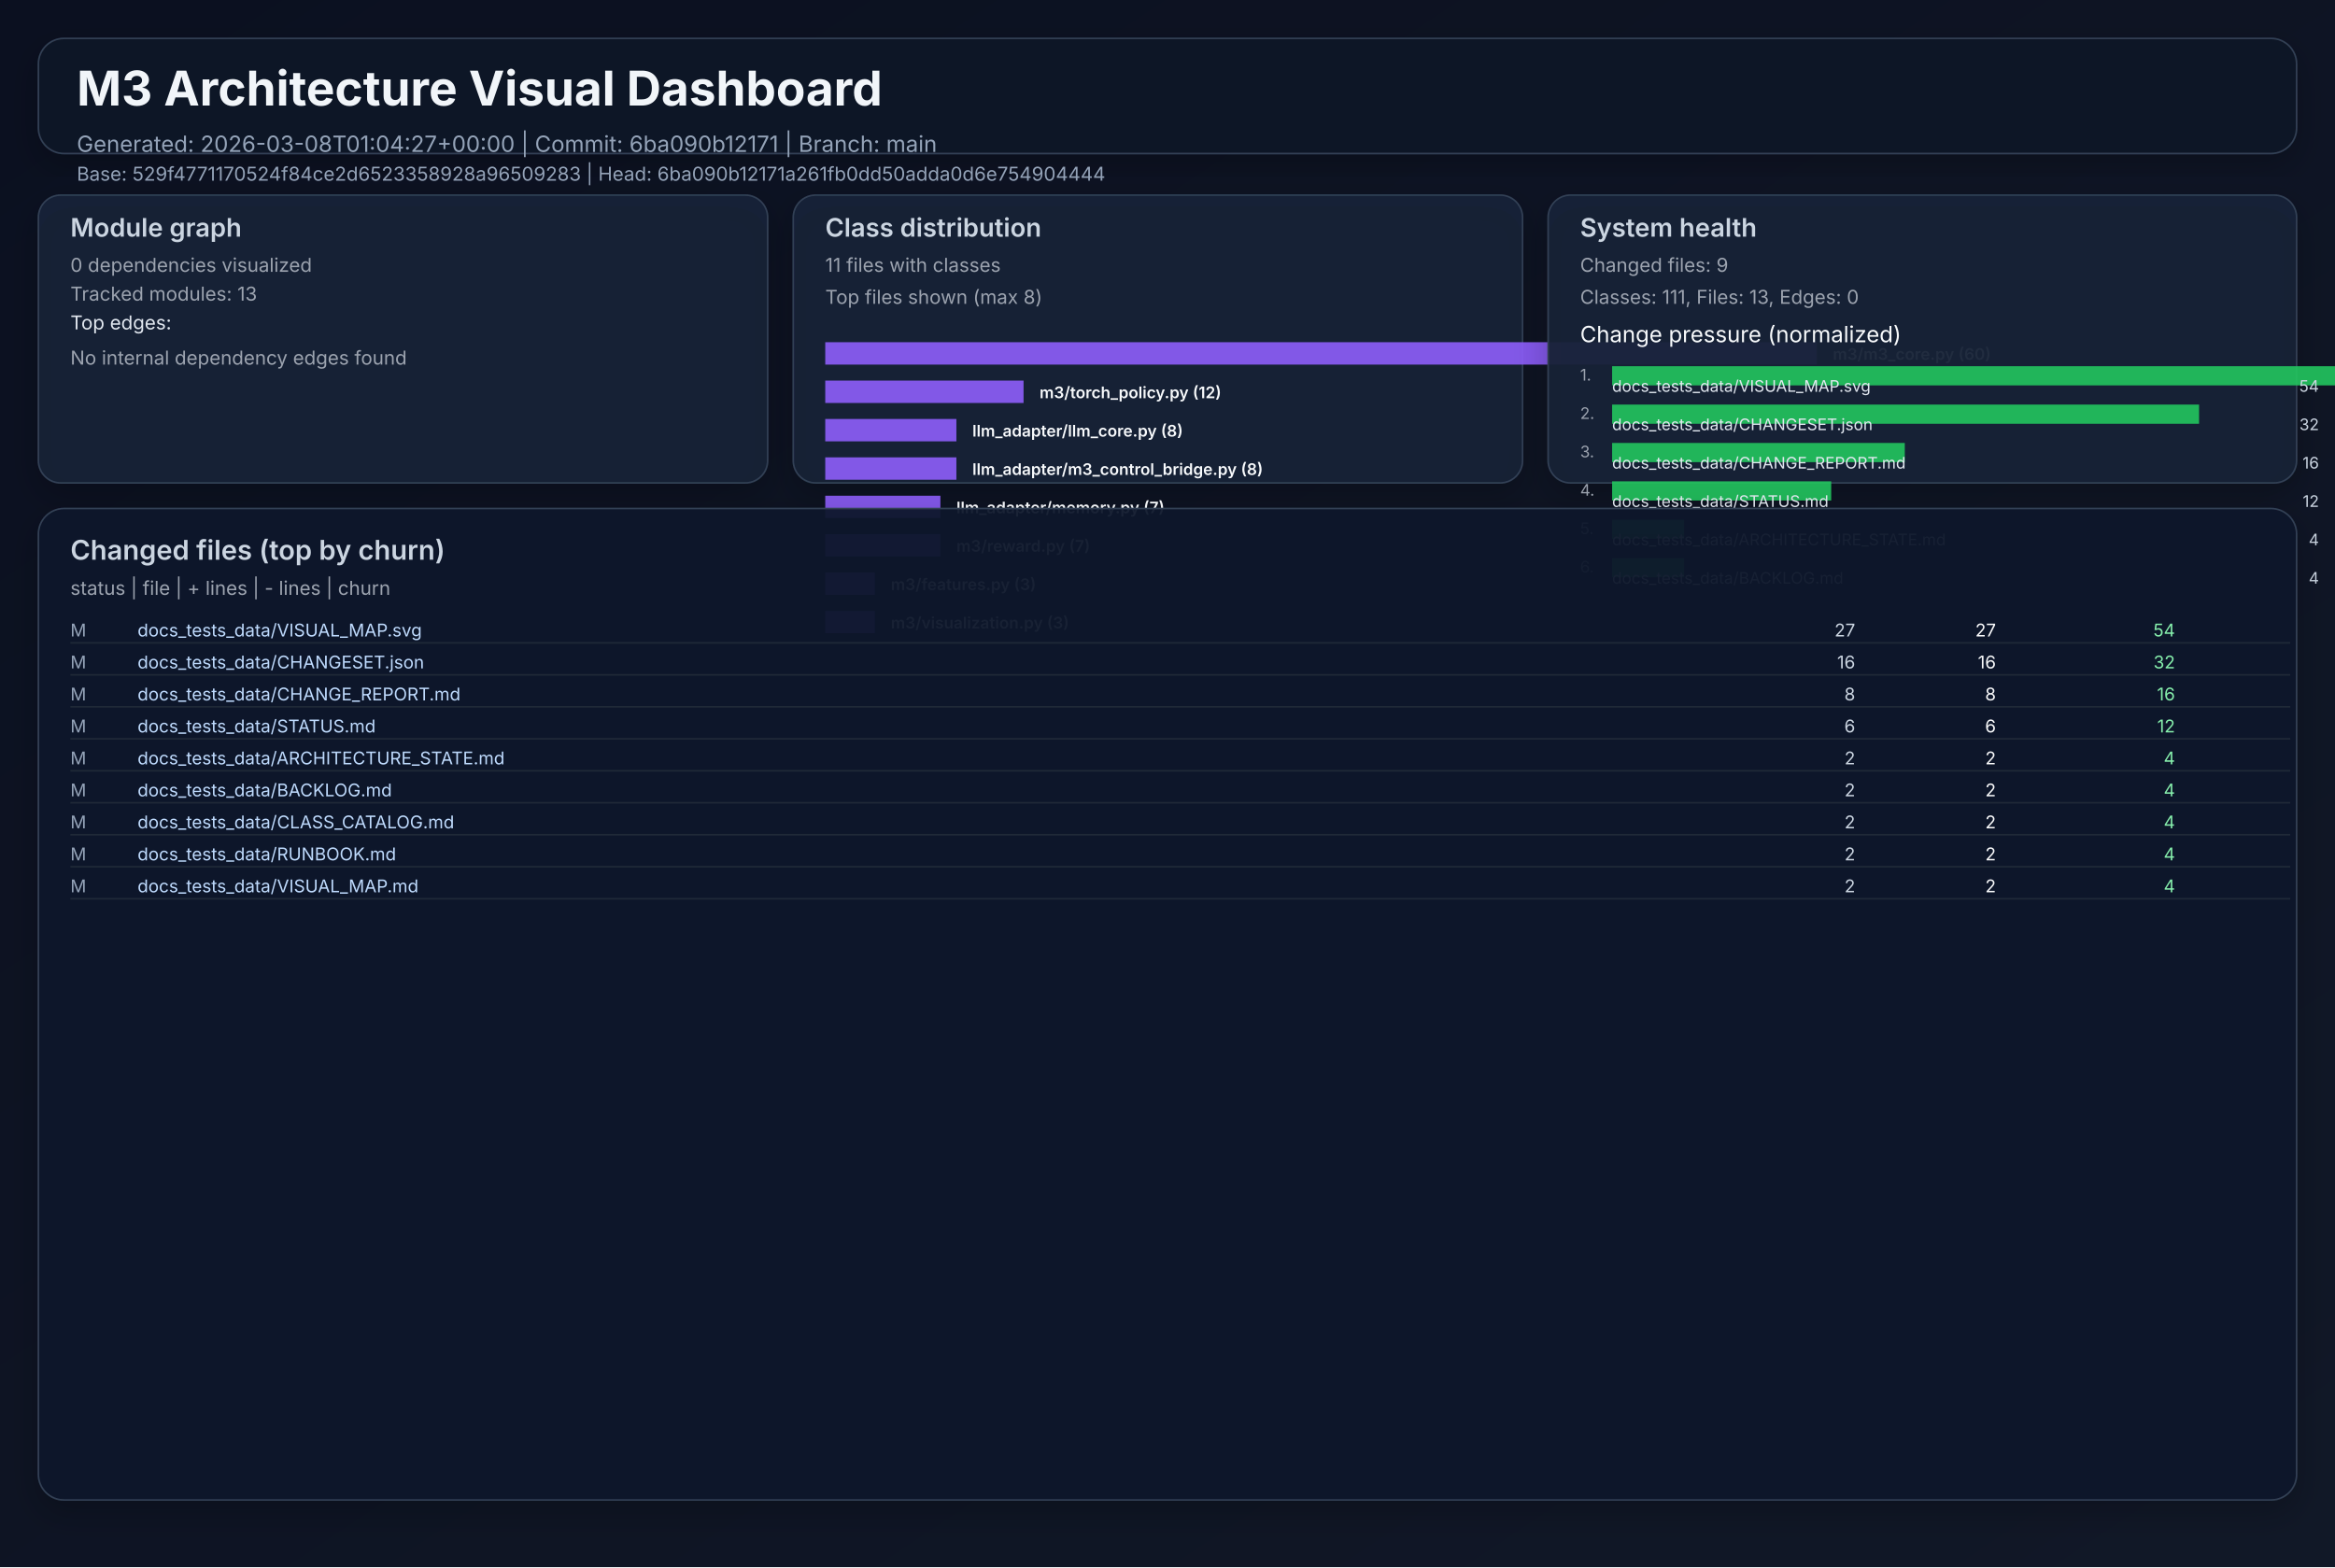
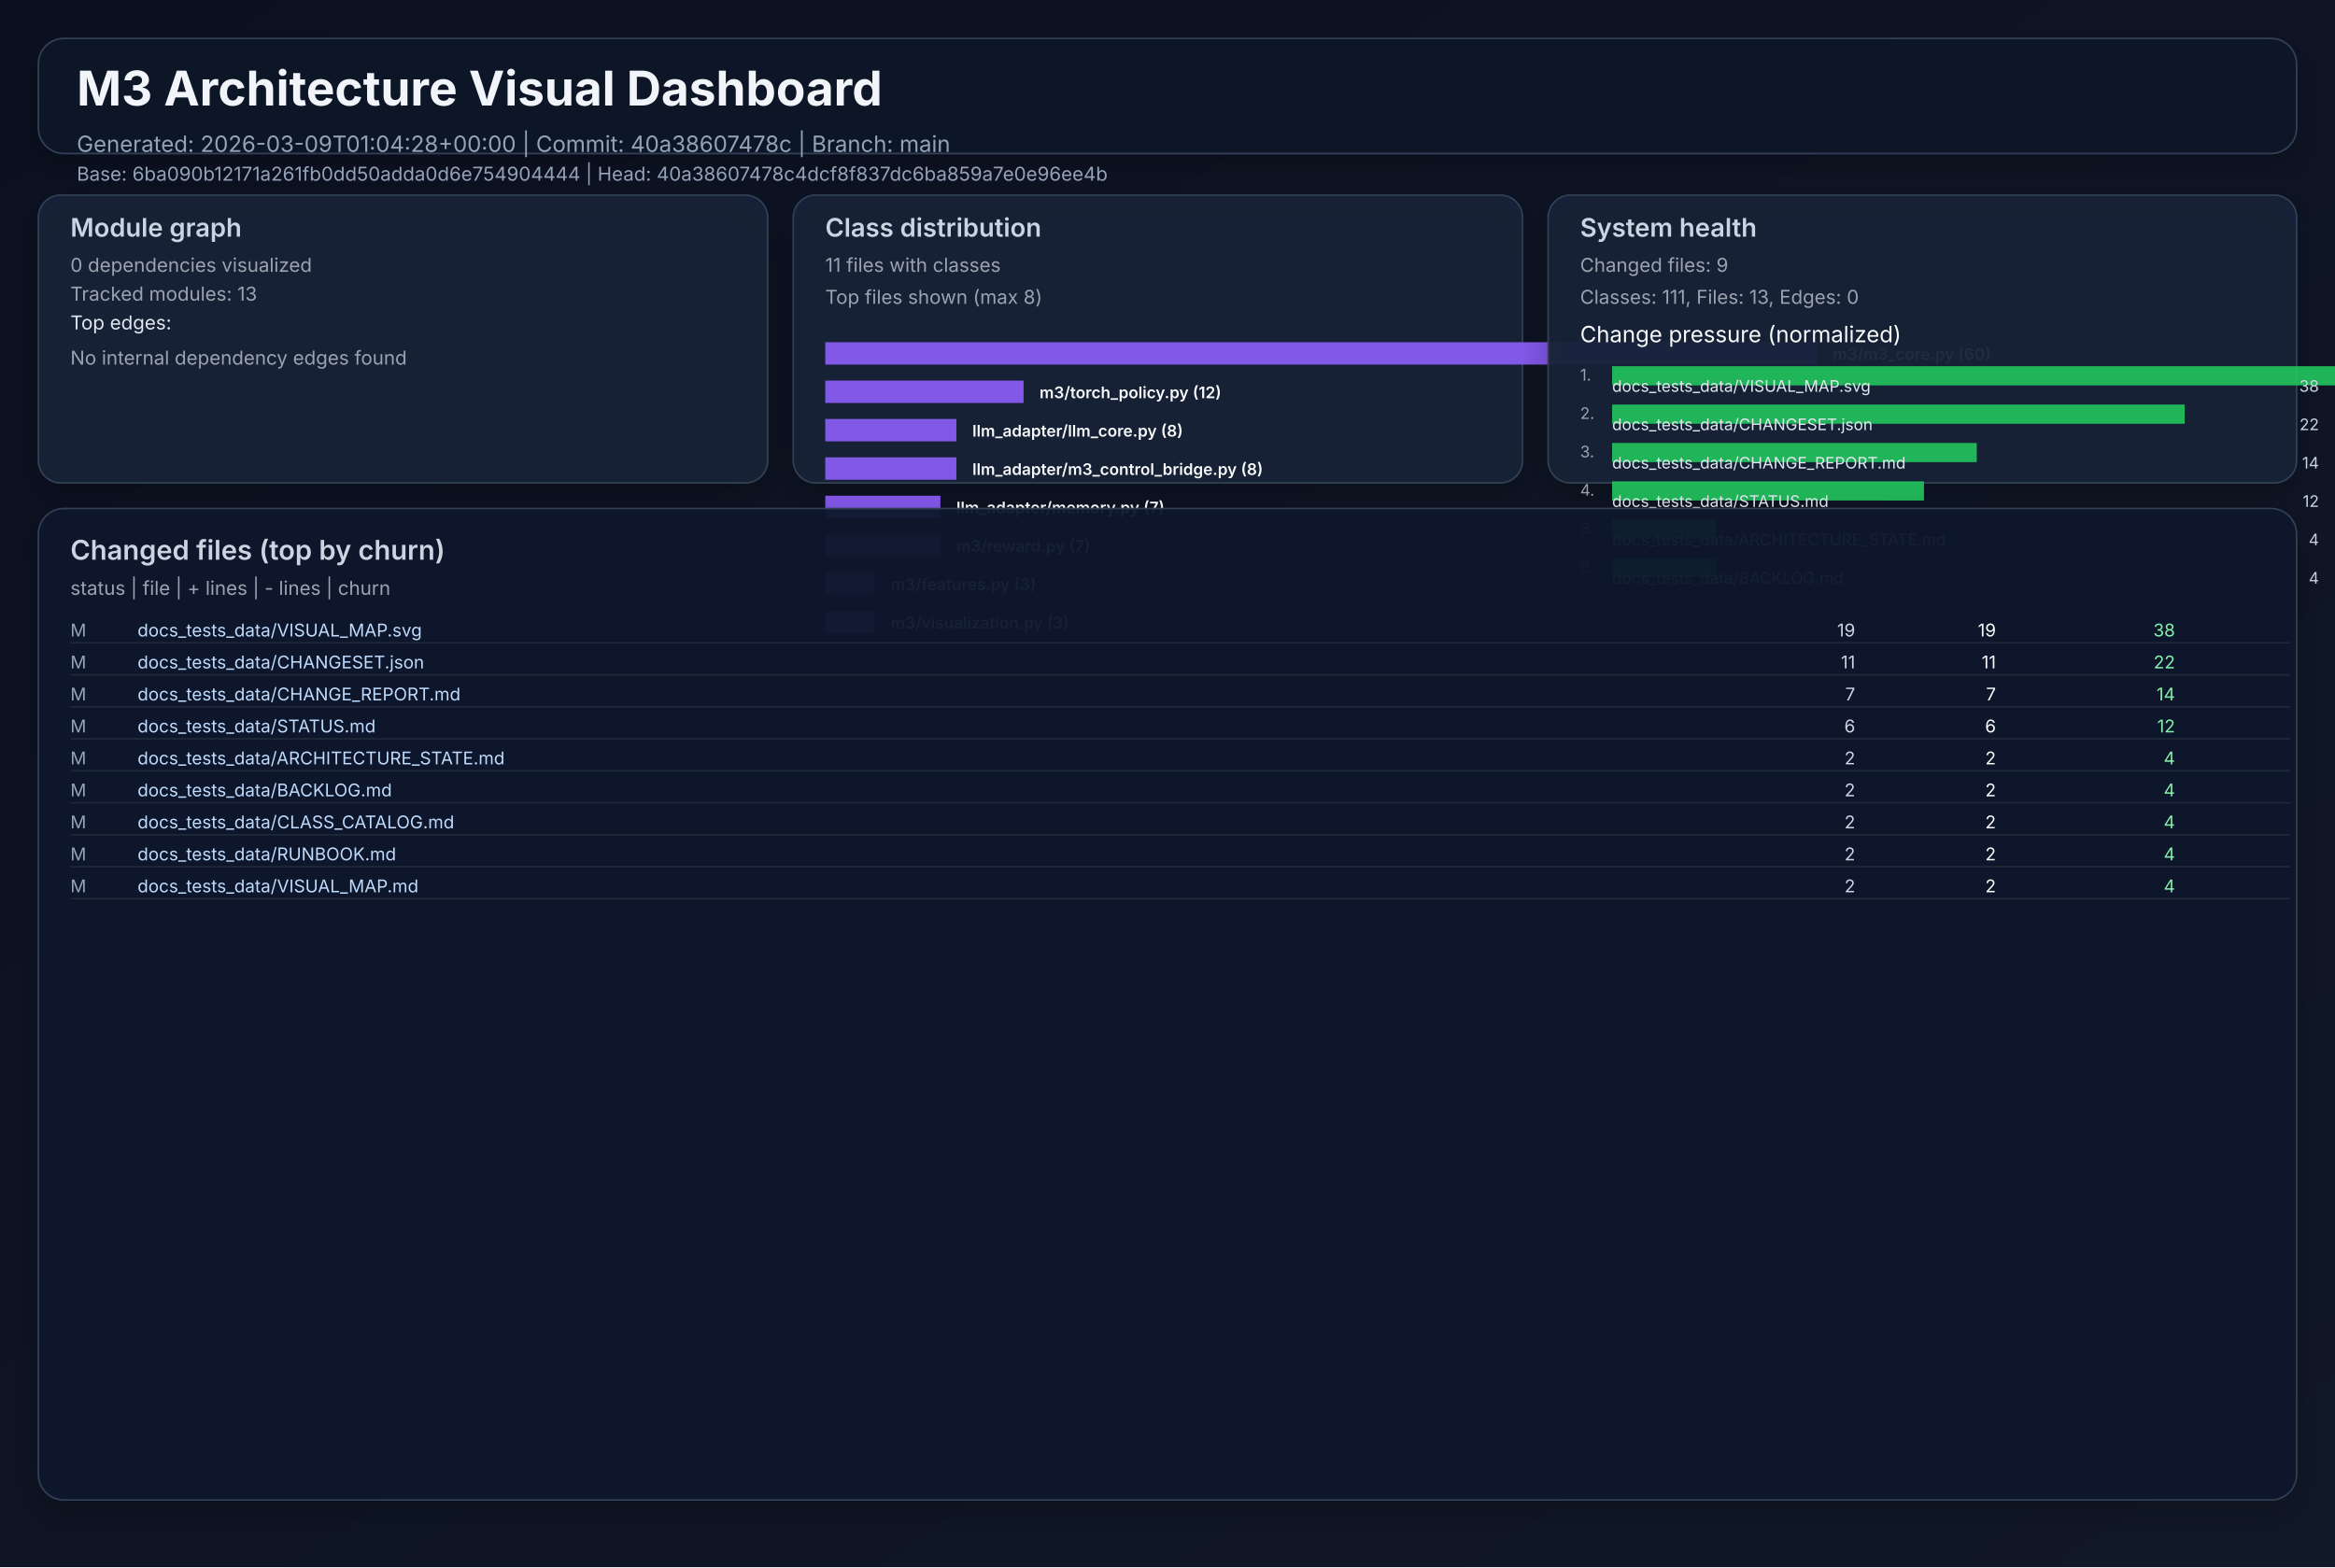
<svg xmlns="http://www.w3.org/2000/svg" width="1460" height="980" viewBox="0 0 1460 980" role="img">
  <defs>
    <linearGradient id="bg" x1="0" y1="0" x2="1" y2="1">
      <stop offset="0%" stop-color="#0b1020" />
      <stop offset="100%" stop-color="#111827" />
    </linearGradient>
    <filter id="cardShadow" x="-20%" y="-20%" width="140%" height="140%">
      <feDropShadow dx="0" dy="8" stdDeviation="10" flood-opacity="0.22" />
    </filter>
  </defs>
  <rect width="1460" height="980" fill="url(#bg)" />
  <g font-family="Inter, Arial, sans-serif">
    <rect x="24" y="24" width="1412" height="72" rx="16" fill="#111827" fill-opacity="0.94" stroke="#334155" stroke-width="1" filter="url(#cardShadow)" />
    <text x="48" y="66" fill="#f1f5f9" font-size="30" font-weight="700">M3 Architecture Visual Dashboard</text>
-     <text x="48" y="95" fill="#94a3b8" font-size="14">Generated: 2026-03-08T01:04:27+00:00  |  Commit: 6ba090b12171  |  Branch: main</text>
-     <text x="48" y="113" fill="#94a3b8" font-size="12">Base: 529f4771170524f84ce2d6523358928a96509283  |  Head: 6ba090b12171a261fb0dd50adda0d6e754904444</text>
+     <text x="48" y="95" fill="#94a3b8" font-size="14">Generated: 2026-03-09T01:04:28+00:00  |  Commit: 40a38607478c  |  Branch: main</text>
+     <text x="48" y="113" fill="#94a3b8" font-size="12">Base: 6ba090b12171a261fb0dd50adda0d6e754904444  |  Head: 40a38607478c4dcf8f837dc6ba859a7e0e96ee4b</text>
    <rect x="24" y="122" width="456" height="180" rx="14" fill="#17223a" fill-opacity="0.94" stroke="#334155" filter="url(#cardShadow)" />
    <text x="44" y="148" fill="#cbd5e1" font-size="16" font-weight="600">Module graph</text>
    <text x="44" y="170" fill="#9ca3af" font-size="12">0 dependencies visualized</text>
    <text x="44" y="188" fill="#9ca3af" font-size="12">Tracked modules: 13</text>
    <text x="44" y="206" fill="#e2e8f0" font-size="12">Top edges:</text>
    <text x="44" y="228" fill="#9ca3af" font-size="12">No internal dependency edges found</text>
    <rect x="496" y="122" width="456" height="180" rx="14" fill="#17223a" fill-opacity="0.94" stroke="#334155" filter="url(#cardShadow)" />
    <text x="516" y="148" fill="#cbd5e1" font-size="16" font-weight="600">Class distribution</text>
    <text x="516" y="170" fill="#9ca3af" font-size="12">11 files with classes</text>
    <text x="516" y="190" fill="#9ca3af" font-size="12">Top files shown (max 8)</text>
    <rect x="516" y="214" width="620" height="14" fill="#8b5cf6" opacity="0.92" />
    <text x="1146" y="225" fill="#f8fafc" font-size="10" font-weight="600">m3/m3_core.py (60)</text>
    <rect x="516" y="238" width="124" height="14" fill="#8b5cf6" opacity="0.92" />
    <text x="650" y="249" fill="#f8fafc" font-size="10" font-weight="600">m3/torch_policy.py (12)</text>
    <rect x="516" y="262" width="82" height="14" fill="#8b5cf6" opacity="0.92" />
    <text x="608" y="273" fill="#f8fafc" font-size="10" font-weight="600">llm_adapter/llm_core.py (8)</text>
    <rect x="516" y="286" width="82" height="14" fill="#8b5cf6" opacity="0.92" />
    <text x="608" y="297" fill="#f8fafc" font-size="10" font-weight="600">llm_adapter/m3_control_bridge.py (8)</text>
    <rect x="516" y="310" width="72" height="14" fill="#8b5cf6" opacity="0.92" />
    <text x="598" y="321" fill="#f8fafc" font-size="10" font-weight="600">llm_adapter/memory.py (7)</text>
    <rect x="516" y="334" width="72" height="14" fill="#8b5cf6" opacity="0.92" />
    <text x="598" y="345" fill="#f8fafc" font-size="10" font-weight="600">m3/reward.py (7)</text>
    <rect x="516" y="358" width="31" height="14" fill="#8b5cf6" opacity="0.92" />
    <text x="557" y="369" fill="#f8fafc" font-size="10" font-weight="600">m3/features.py (3)</text>
    <rect x="516" y="382" width="31" height="14" fill="#8b5cf6" opacity="0.92" />
    <text x="557" y="393" fill="#f8fafc" font-size="10" font-weight="600">m3/visualization.py (3)</text>
    <rect x="968" y="122" width="468" height="180" rx="14" fill="#17223a" fill-opacity="0.94" stroke="#334155" filter="url(#cardShadow)" />
    <text x="988" y="148" fill="#cbd5e1" font-size="16" font-weight="600">System health</text>
    <text x="988" y="170" fill="#9ca3af" font-size="12">Changed files: 9</text>
    <text x="988" y="190" fill="#9ca3af" font-size="12">Classes: 111, Files: 13, Edges: 0</text>
    <text x="988" y="214" fill="#f8fafc" font-size="14">Change pressure (normalized)</text>
    <text x="988" y="238" fill="#9ca3af" font-size="10">1.</text>
    <rect x="1008" y="229" width="620" height="12" fill="#22c55e" opacity="0.9" />
    <text x="1008" y="245" fill="#e2e8f0" font-size="10">docs_tests_data/VISUAL_MAP.svg</text>
-     <text x="1450" y="245" fill="#cbd5e1" font-size="10" text-anchor="end">54</text>
+     <text x="1450" y="245" fill="#cbd5e1" font-size="10" text-anchor="end">38</text>
    <text x="988" y="262" fill="#9ca3af" font-size="10">2.</text>
-     <rect x="1008" y="253" width="367" height="12" fill="#22c55e" opacity="0.9" />
+     <rect x="1008" y="253" width="358" height="12" fill="#22c55e" opacity="0.9" />
    <text x="1008" y="269" fill="#e2e8f0" font-size="10">docs_tests_data/CHANGESET.json</text>
-     <text x="1450" y="269" fill="#cbd5e1" font-size="10" text-anchor="end">32</text>
+     <text x="1450" y="269" fill="#cbd5e1" font-size="10" text-anchor="end">22</text>
    <text x="988" y="286" fill="#9ca3af" font-size="10">3.</text>
-     <rect x="1008" y="277" width="183" height="12" fill="#22c55e" opacity="0.9" />
+     <rect x="1008" y="277" width="228" height="12" fill="#22c55e" opacity="0.9" />
    <text x="1008" y="293" fill="#e2e8f0" font-size="10">docs_tests_data/CHANGE_REPORT.md</text>
-     <text x="1450" y="293" fill="#cbd5e1" font-size="10" text-anchor="end">16</text>
+     <text x="1450" y="293" fill="#cbd5e1" font-size="10" text-anchor="end">14</text>
    <text x="988" y="310" fill="#9ca3af" font-size="10">4.</text>
-     <rect x="1008" y="301" width="137" height="12" fill="#22c55e" opacity="0.9" />
+     <rect x="1008" y="301" width="195" height="12" fill="#22c55e" opacity="0.9" />
    <text x="1008" y="317" fill="#e2e8f0" font-size="10">docs_tests_data/STATUS.md</text>
    <text x="1450" y="317" fill="#cbd5e1" font-size="10" text-anchor="end">12</text>
    <text x="988" y="334" fill="#9ca3af" font-size="10">5.</text>
-     <rect x="1008" y="325" width="45" height="12" fill="#22c55e" opacity="0.9" />
+     <rect x="1008" y="325" width="65" height="12" fill="#22c55e" opacity="0.9" />
    <text x="1008" y="341" fill="#e2e8f0" font-size="10">docs_tests_data/ARCHITECTURE_STATE.md</text>
    <text x="1450" y="341" fill="#cbd5e1" font-size="10" text-anchor="end">4</text>
    <text x="988" y="358" fill="#9ca3af" font-size="10">6.</text>
-     <rect x="1008" y="349" width="45" height="12" fill="#22c55e" opacity="0.9" />
+     <rect x="1008" y="349" width="65" height="12" fill="#22c55e" opacity="0.9" />
    <text x="1008" y="365" fill="#e2e8f0" font-size="10">docs_tests_data/BACKLOG.md</text>
    <text x="1450" y="365" fill="#cbd5e1" font-size="10" text-anchor="end">4</text>
    <rect x="24" y="318" width="1412" height="620" rx="16" fill="#0f172a" fill-opacity="0.94" stroke="#334155" filter="url(#cardShadow)" />
    <text x="44" y="350" fill="#cbd5e1" font-size="17" font-weight="600">Changed files (top by churn)</text>
    <text x="44" y="372" fill="#9ca3af" font-size="12">status  |  file  | + lines  | - lines  | churn</text>
    <text x="44" y="398" fill="#94a3b8" font-size="11"> M</text>
    <text x="86" y="398" fill="#bfdbfe" font-size="11" text-anchor="start">docs_tests_data/VISUAL_MAP.svg</text>
-     <text x="1160" y="398" fill="#cbd5e1" font-size="11" text-anchor="end">   27</text>
-     <text x="1248" y="398" fill="#f9fafb" font-size="11" text-anchor="end">   27</text>
-     <text x="1360" y="398" fill="#86efac" font-size="11" text-anchor="end">    54</text>
+     <text x="1160" y="398" fill="#cbd5e1" font-size="11" text-anchor="end">   19</text>
+     <text x="1248" y="398" fill="#f9fafb" font-size="11" text-anchor="end">   19</text>
+     <text x="1360" y="398" fill="#86efac" font-size="11" text-anchor="end">    38</text>
    <line x1="44" y1="402" x2="1432" y2="402" stroke="#1f2937" stroke-width="1" />
    <text x="44" y="418" fill="#94a3b8" font-size="11"> M</text>
    <text x="86" y="418" fill="#bfdbfe" font-size="11" text-anchor="start">docs_tests_data/CHANGESET.json</text>
-     <text x="1160" y="418" fill="#cbd5e1" font-size="11" text-anchor="end">   16</text>
-     <text x="1248" y="418" fill="#f9fafb" font-size="11" text-anchor="end">   16</text>
-     <text x="1360" y="418" fill="#86efac" font-size="11" text-anchor="end">    32</text>
+     <text x="1160" y="418" fill="#cbd5e1" font-size="11" text-anchor="end">   11</text>
+     <text x="1248" y="418" fill="#f9fafb" font-size="11" text-anchor="end">   11</text>
+     <text x="1360" y="418" fill="#86efac" font-size="11" text-anchor="end">    22</text>
    <line x1="44" y1="422" x2="1432" y2="422" stroke="#1f2937" stroke-width="1" />
    <text x="44" y="438" fill="#94a3b8" font-size="11"> M</text>
    <text x="86" y="438" fill="#bfdbfe" font-size="11" text-anchor="start">docs_tests_data/CHANGE_REPORT.md</text>
-     <text x="1160" y="438" fill="#cbd5e1" font-size="11" text-anchor="end">    8</text>
-     <text x="1248" y="438" fill="#f9fafb" font-size="11" text-anchor="end">    8</text>
-     <text x="1360" y="438" fill="#86efac" font-size="11" text-anchor="end">    16</text>
+     <text x="1160" y="438" fill="#cbd5e1" font-size="11" text-anchor="end">    7</text>
+     <text x="1248" y="438" fill="#f9fafb" font-size="11" text-anchor="end">    7</text>
+     <text x="1360" y="438" fill="#86efac" font-size="11" text-anchor="end">    14</text>
    <line x1="44" y1="442" x2="1432" y2="442" stroke="#1f2937" stroke-width="1" />
    <text x="44" y="458" fill="#94a3b8" font-size="11"> M</text>
    <text x="86" y="458" fill="#bfdbfe" font-size="11" text-anchor="start">docs_tests_data/STATUS.md</text>
    <text x="1160" y="458" fill="#cbd5e1" font-size="11" text-anchor="end">    6</text>
    <text x="1248" y="458" fill="#f9fafb" font-size="11" text-anchor="end">    6</text>
    <text x="1360" y="458" fill="#86efac" font-size="11" text-anchor="end">    12</text>
    <line x1="44" y1="462" x2="1432" y2="462" stroke="#1f2937" stroke-width="1" />
    <text x="44" y="478" fill="#94a3b8" font-size="11"> M</text>
    <text x="86" y="478" fill="#bfdbfe" font-size="11" text-anchor="start">docs_tests_data/ARCHITECTURE_STATE.md</text>
    <text x="1160" y="478" fill="#cbd5e1" font-size="11" text-anchor="end">    2</text>
    <text x="1248" y="478" fill="#f9fafb" font-size="11" text-anchor="end">    2</text>
    <text x="1360" y="478" fill="#86efac" font-size="11" text-anchor="end">     4</text>
    <line x1="44" y1="482" x2="1432" y2="482" stroke="#1f2937" stroke-width="1" />
    <text x="44" y="498" fill="#94a3b8" font-size="11"> M</text>
    <text x="86" y="498" fill="#bfdbfe" font-size="11" text-anchor="start">docs_tests_data/BACKLOG.md</text>
    <text x="1160" y="498" fill="#cbd5e1" font-size="11" text-anchor="end">    2</text>
    <text x="1248" y="498" fill="#f9fafb" font-size="11" text-anchor="end">    2</text>
    <text x="1360" y="498" fill="#86efac" font-size="11" text-anchor="end">     4</text>
    <line x1="44" y1="502" x2="1432" y2="502" stroke="#1f2937" stroke-width="1" />
    <text x="44" y="518" fill="#94a3b8" font-size="11"> M</text>
    <text x="86" y="518" fill="#bfdbfe" font-size="11" text-anchor="start">docs_tests_data/CLASS_CATALOG.md</text>
    <text x="1160" y="518" fill="#cbd5e1" font-size="11" text-anchor="end">    2</text>
    <text x="1248" y="518" fill="#f9fafb" font-size="11" text-anchor="end">    2</text>
    <text x="1360" y="518" fill="#86efac" font-size="11" text-anchor="end">     4</text>
    <line x1="44" y1="522" x2="1432" y2="522" stroke="#1f2937" stroke-width="1" />
    <text x="44" y="538" fill="#94a3b8" font-size="11"> M</text>
    <text x="86" y="538" fill="#bfdbfe" font-size="11" text-anchor="start">docs_tests_data/RUNBOOK.md</text>
    <text x="1160" y="538" fill="#cbd5e1" font-size="11" text-anchor="end">    2</text>
    <text x="1248" y="538" fill="#f9fafb" font-size="11" text-anchor="end">    2</text>
    <text x="1360" y="538" fill="#86efac" font-size="11" text-anchor="end">     4</text>
    <line x1="44" y1="542" x2="1432" y2="542" stroke="#1f2937" stroke-width="1" />
    <text x="44" y="558" fill="#94a3b8" font-size="11"> M</text>
    <text x="86" y="558" fill="#bfdbfe" font-size="11" text-anchor="start">docs_tests_data/VISUAL_MAP.md</text>
    <text x="1160" y="558" fill="#cbd5e1" font-size="11" text-anchor="end">    2</text>
    <text x="1248" y="558" fill="#f9fafb" font-size="11" text-anchor="end">    2</text>
    <text x="1360" y="558" fill="#86efac" font-size="11" text-anchor="end">     4</text>
    <line x1="44" y1="562" x2="1432" y2="562" stroke="#1f2937" stroke-width="1" />
  </g>
</svg>
